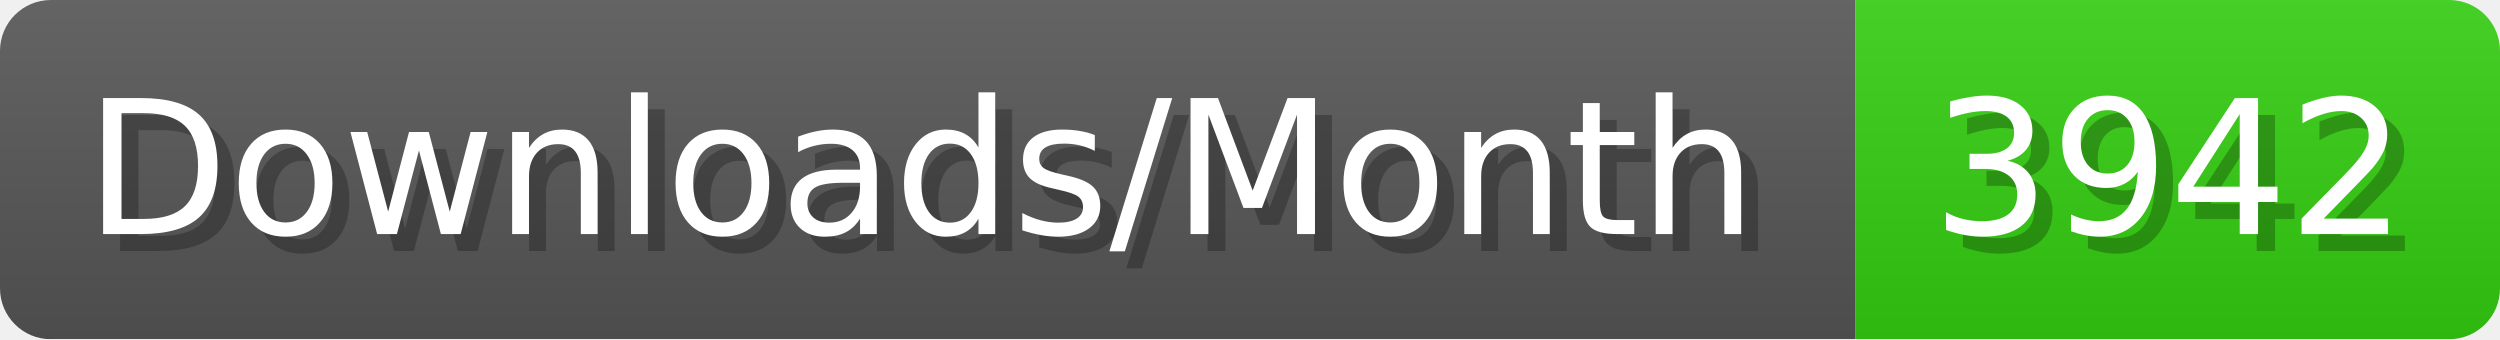
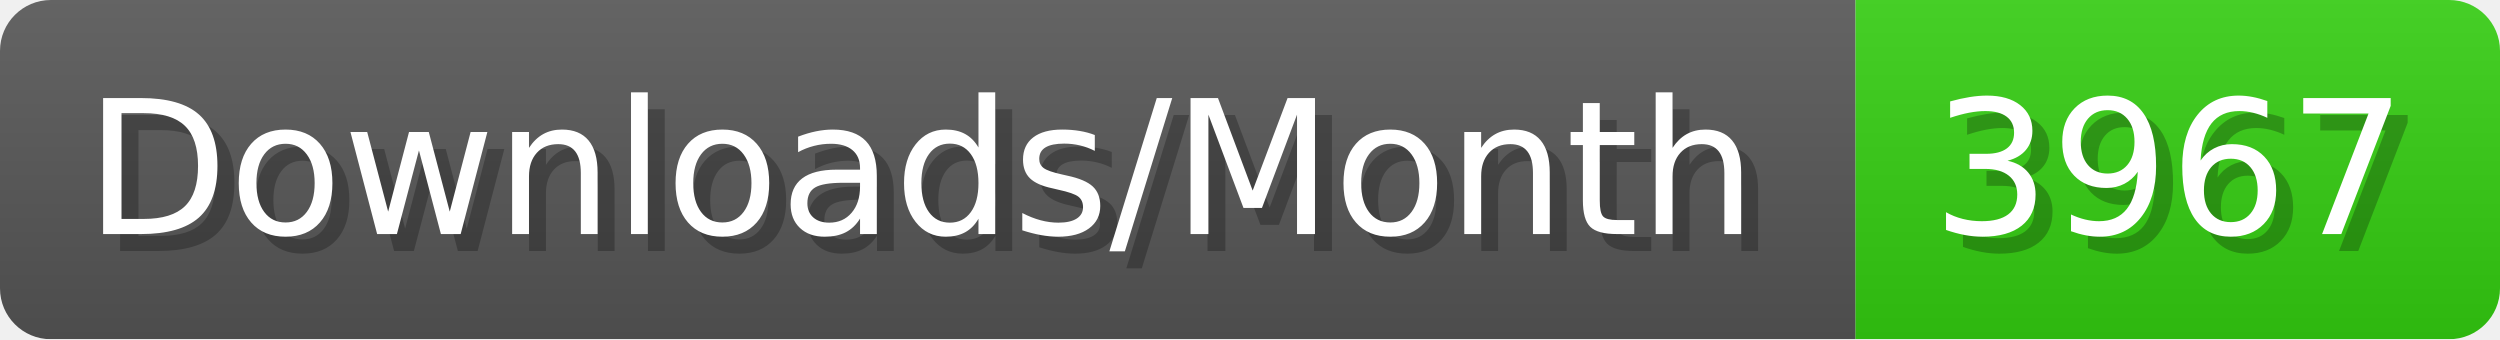
- <svg xmlns="http://www.w3.org/2000/svg" width="147.4" height="20" viewBox="0 0 1474 200" role="img" aria-label="Downloads/Month: 3942">
+ <svg xmlns="http://www.w3.org/2000/svg" width="147.4" height="20" viewBox="0 0 1474 200" role="img" aria-label="Downloads/Month: 3967">
  <linearGradient id="YlXUI" x2="0" y2="100%">
    <stop offset="0" stop-opacity=".1" stop-color="#EEE" />
    <stop offset="1" stop-opacity=".1" />
  </linearGradient>
  <mask id="JHhop">
    <rect width="1474" height="200" rx="30" fill="#FFF" />
  </mask>
  <g mask="url(#JHhop)">
    <rect width="1094" height="200" fill="#555" />
    <rect width="380" height="200" fill="#3C1" x="1094" />
    <rect width="1474" height="200" fill="url(#YlXUI)" />
  </g>
  <g aria-hidden="true" fill="#fff" text-anchor="start" font-family="Verdana,DejaVu Sans,sans-serif" font-size="110">
    <text x="60" y="148" textLength="994" fill="#000" opacity="0.25">Downloads/Month</text>
    <text x="50" y="138" textLength="994">Downloads/Month</text>
-     <text x="1149" y="148" textLength="280" fill="#000" opacity="0.25">3942</text>
-     <text x="1139" y="138" textLength="280">3942</text>
+     <text x="1149" y="148" textLength="280" fill="#000" opacity="0.25">3967</text>
+     <text x="1139" y="138" textLength="280">3967</text>
  </g>
</svg>
